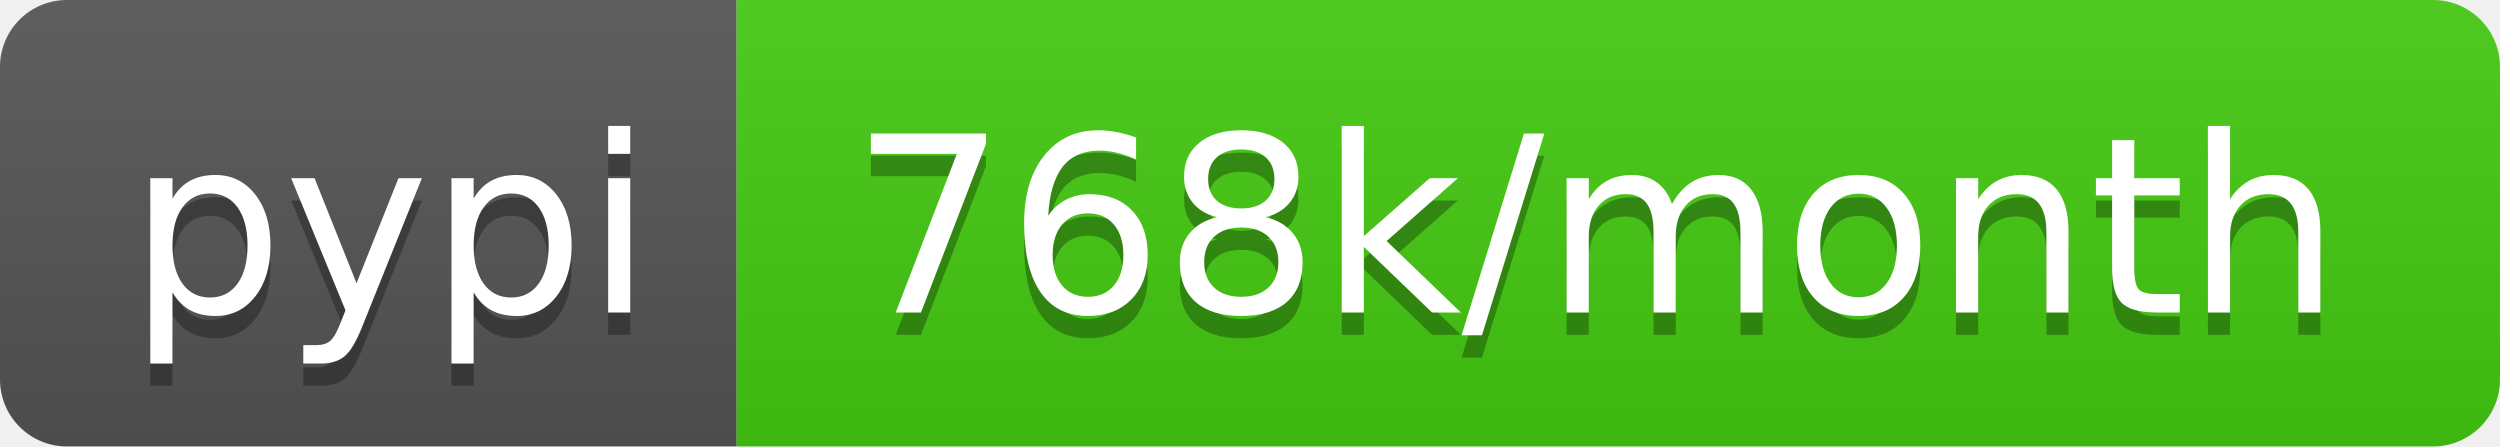
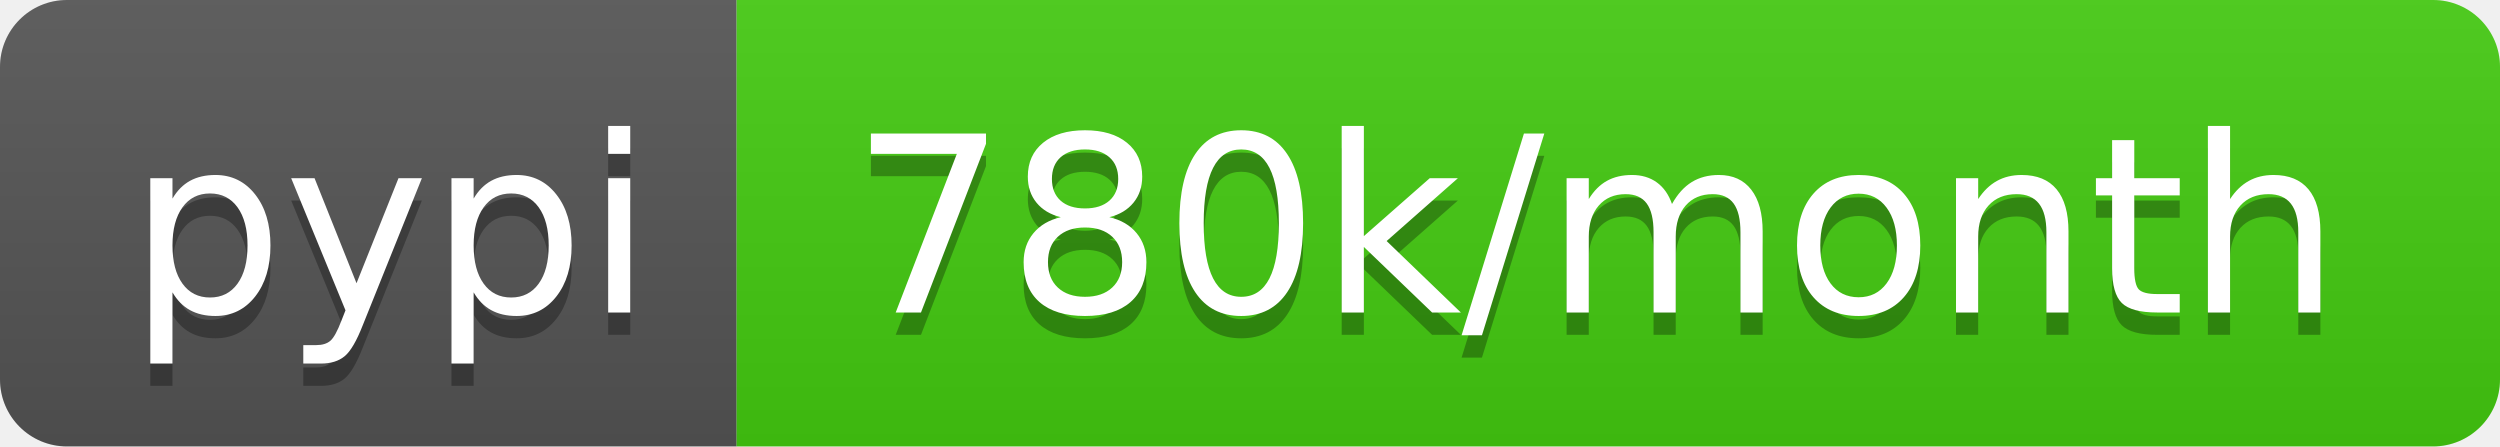
- <svg xmlns="http://www.w3.org/2000/svg" width="112" height="20" role="img" aria-label="pypi: 768k/month">
+ <svg xmlns="http://www.w3.org/2000/svg" width="112" height="20" role="img" aria-label="pypi: 780k/month">
  <linearGradient id="s" x2="0" y2="100%">
    <stop offset="0" stop-color="#bbb" stop-opacity=".1" />
    <stop offset="1" stop-opacity=".1" />
  </linearGradient>
  <clipPath id="r">
    <rect width="112" height="20" rx="3" fill="#fff" />
  </clipPath>
  <g clip-path="url(#r)">
    <rect width="33" height="20" fill="#555" />
    <rect x="33" width="79" height="20" fill="#4c1" />
    <rect width="112" height="20" fill="url(#s)" />
  </g>
  <g fill="#fff" text-anchor="middle" font-family="Verdana,Geneva,DejaVu Sans,sans-serif" text-rendering="geometricPrecision" font-size="110">
    <text aria-hidden="true" x="175" y="150" fill="#010101" fill-opacity=".3" transform="scale(.1)" textLength="230">pypi</text>
    <text x="175" y="140" transform="scale(.1)" fill="#fff" textLength="230">pypi</text>
-     <text aria-hidden="true" x="715" y="150" fill="#010101" fill-opacity=".3" transform="scale(.1)" textLength="690">768k/month</text>
-     <text x="715" y="140" transform="scale(.1)" fill="#fff" textLength="690">768k/month</text>
+     <text aria-hidden="true" x="715" y="150" fill="#010101" fill-opacity=".3" transform="scale(.1)" textLength="690">780k/month</text>
+     <text x="715" y="140" transform="scale(.1)" fill="#fff" textLength="690">780k/month</text>
  </g>
</svg>
